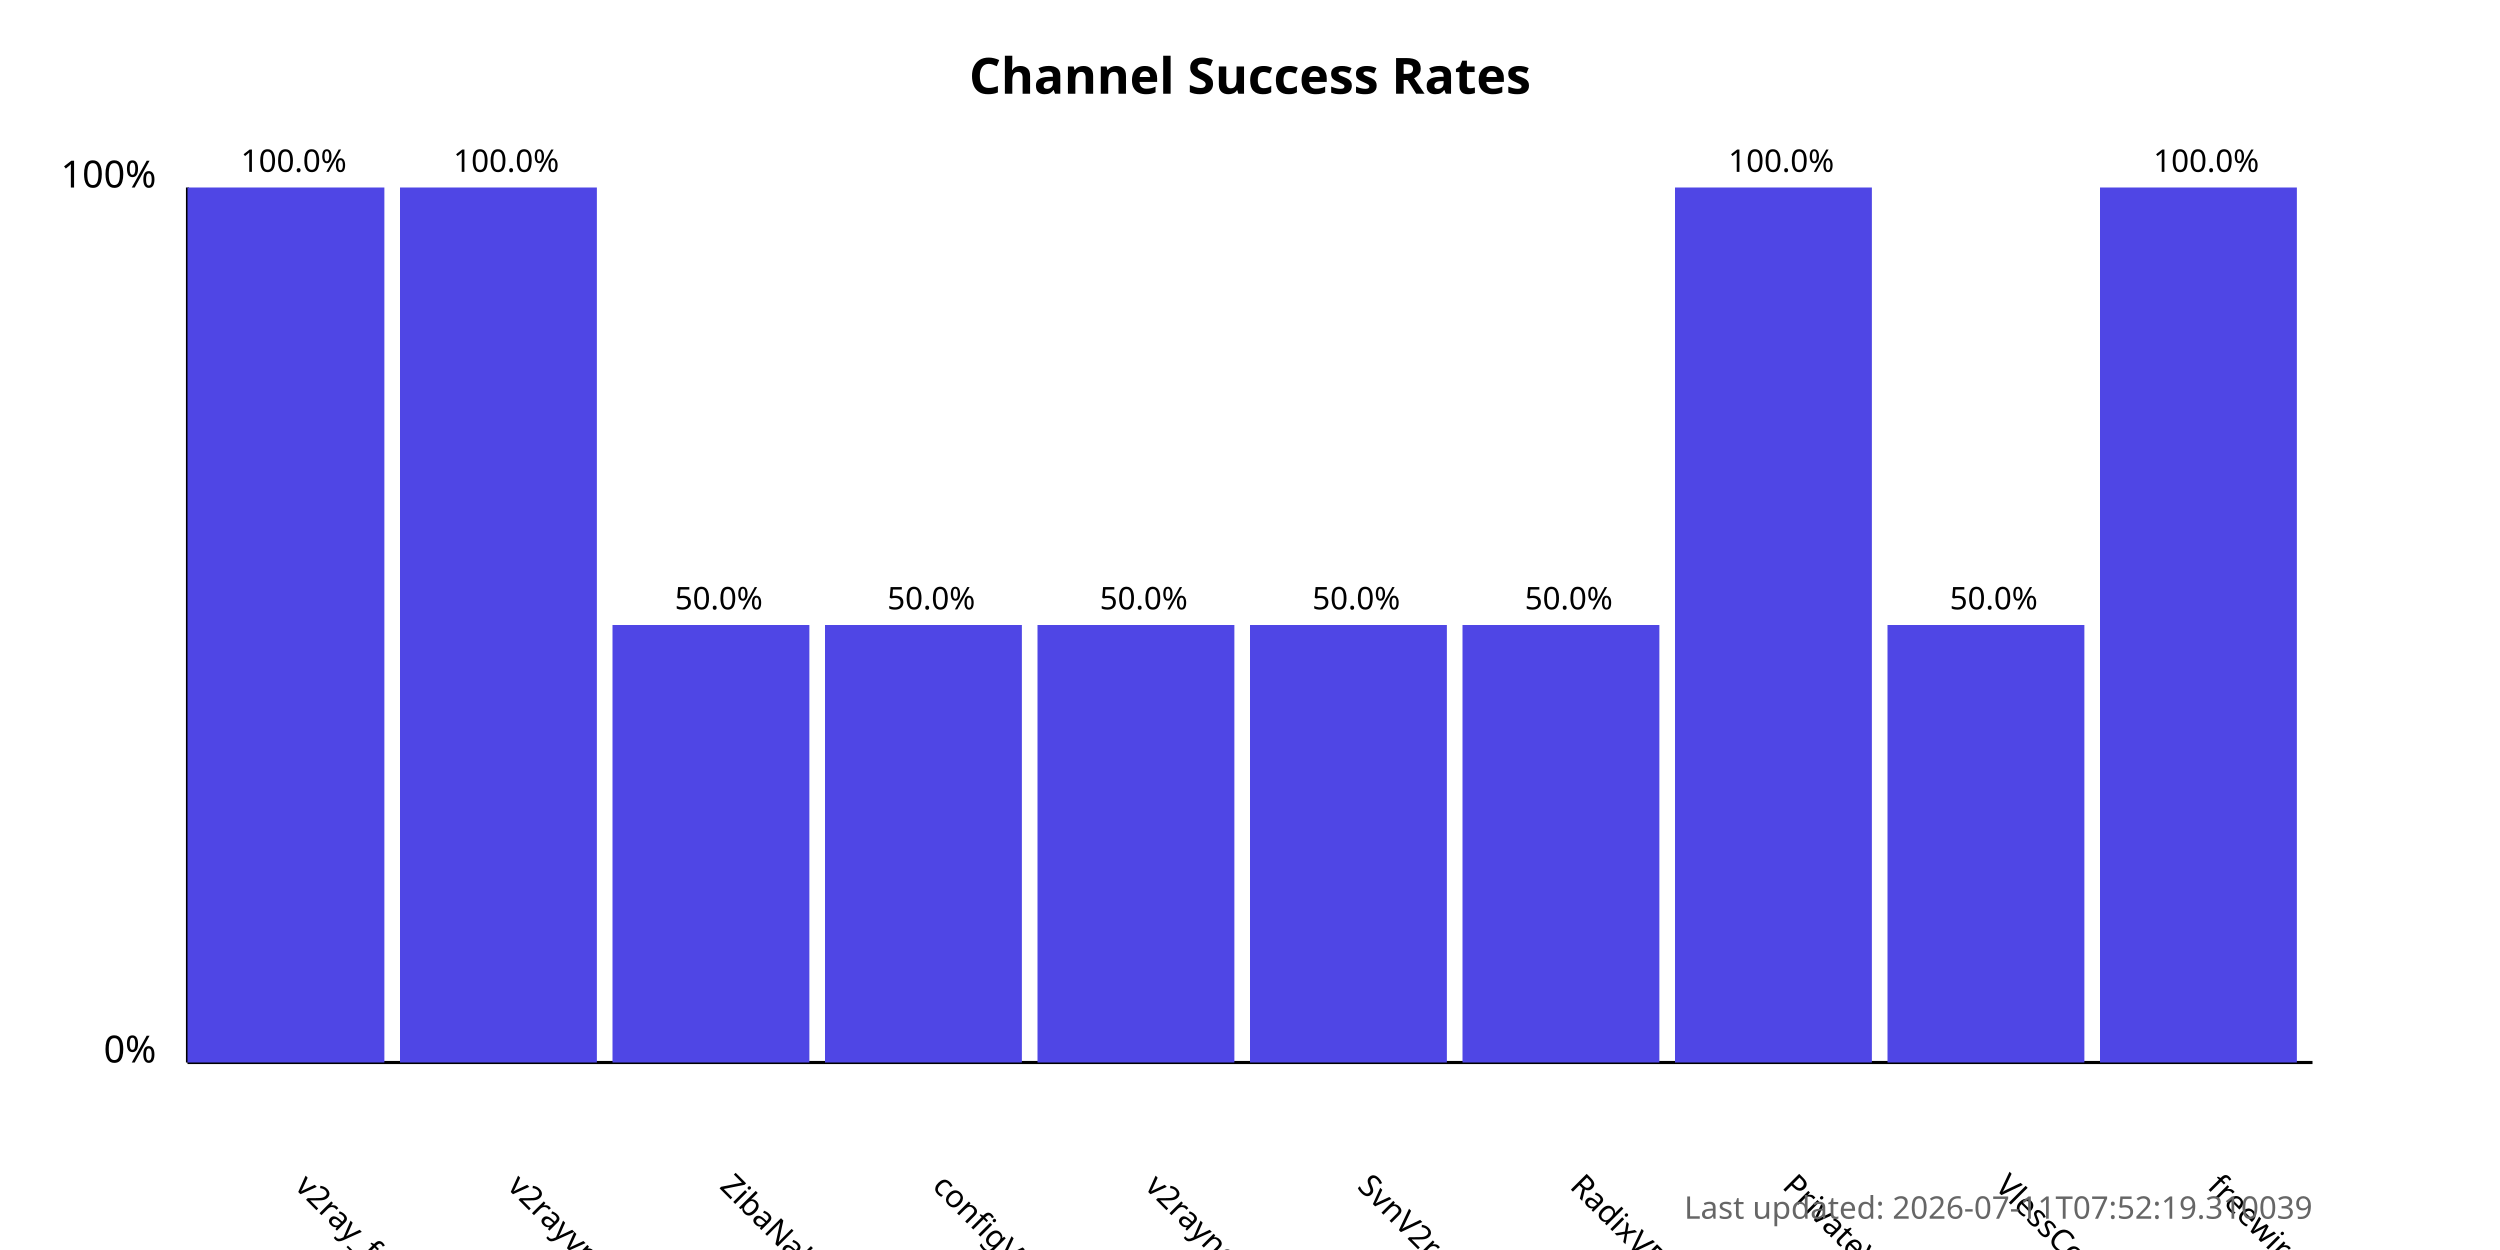
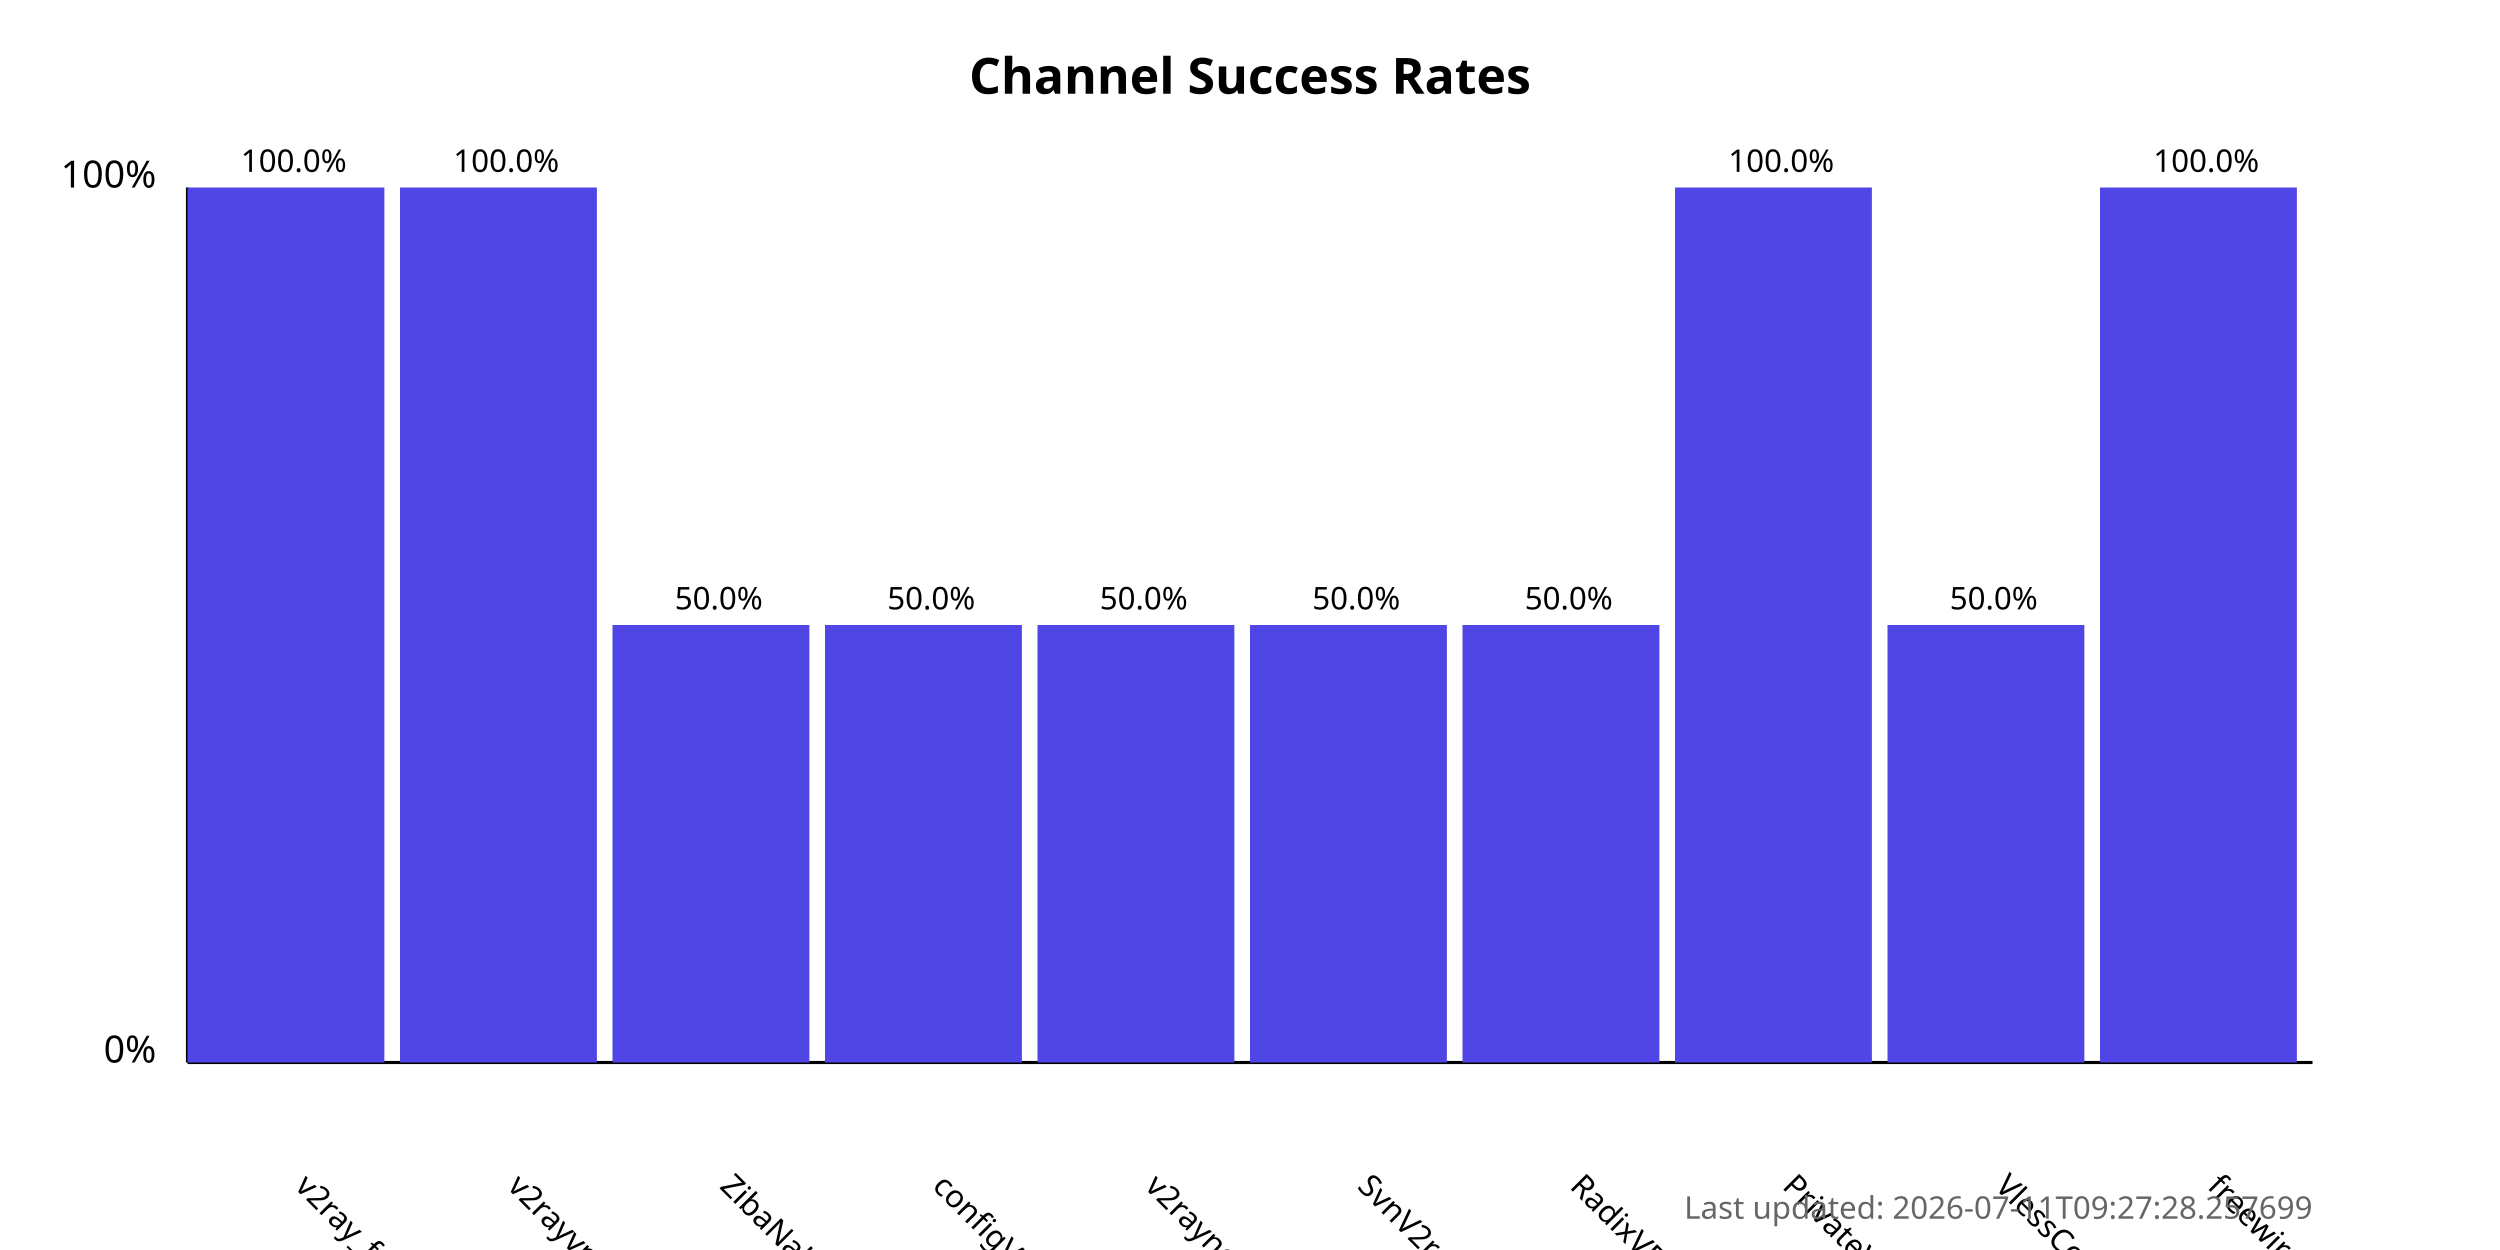
<svg xmlns="http://www.w3.org/2000/svg" width="800" height="400">
  <style>
            .chart-title { font: bold 16px sans-serif; }
            .axis-label { font: 12px sans-serif; }
            .tick-label { font: 10px sans-serif; }
            .bar { fill: #4f46e5; }
            .bar:hover { fill: #6366f1; }
            .timestamp { font: 10px sans-serif; fill: #666; }
        </style>
  <text x="400.0" y="30" text-anchor="middle" class="chart-title">
            Channel Success Rates
        </text>
  <line x1="60" y1="340" x2="60" y2="60" stroke="black" stroke-width="1" />
  <line x1="60" y1="340" x2="740" y2="340" stroke="black" stroke-width="1" />
  <text x="50" y="340" text-anchor="end" class="axis-label">0%</text>
  <text x="50" y="60" text-anchor="end" class="axis-label">100%</text>
  <g>
    <rect x="60" y="60.0" width="63.0" height="280.0" class="bar" />
    <text x="94.0" y="380" transform="rotate(45, 94.0, 380)" text-anchor="start" class="tick-label">
                v2ray_free_conf
            </text>
    <text x="94.0" y="55.0" text-anchor="middle" class="tick-label">
                100.0%
            </text>
  </g>
  <g>
    <rect x="128.0" y="60.0" width="63.0" height="280.0" class="bar" />
    <text x="162.0" y="380" transform="rotate(45, 162.0, 380)" text-anchor="start" class="tick-label">
                v2rayvpno
            </text>
    <text x="162.0" y="55.0" text-anchor="middle" class="tick-label">
                100.0%
            </text>
  </g>
  <g>
    <rect x="196.0" y="200.0" width="63.0" height="140.0" class="bar" />
    <text x="230.0" y="380" transform="rotate(45, 230.0, 380)" text-anchor="start" class="tick-label">
                ZibaNabz
            </text>
    <text x="230.0" y="195.0" text-anchor="middle" class="tick-label">
                50.0%
            </text>
  </g>
  <g>
    <rect x="264.0" y="200.0" width="63.0" height="140.0" class="bar" />
    <text x="298.0" y="380" transform="rotate(45, 298.0, 380)" text-anchor="start" class="tick-label">
                configV2rayForFree
            </text>
    <text x="298.0" y="195.0" text-anchor="middle" class="tick-label">
                50.0%
            </text>
  </g>
  <g>
    <rect x="332.0" y="200.0" width="63.0" height="140.0" class="bar" />
    <text x="366.0" y="380" transform="rotate(45, 366.0, 380)" text-anchor="start" class="tick-label">
                v2rayngvpn
            </text>
    <text x="366.0" y="195.0" text-anchor="middle" class="tick-label">
                50.0%
            </text>
  </g>
  <g>
    <rect x="400.0" y="200.0" width="63.0" height="140.0" class="bar" />
    <text x="434.0" y="380" transform="rotate(45, 434.0, 380)" text-anchor="start" class="tick-label">
                SvnV2ray
            </text>
    <text x="434.0" y="195.0" text-anchor="middle" class="tick-label">
                50.0%
            </text>
  </g>
  <g>
    <rect x="468.0" y="200.0" width="63.0" height="140.0" class="bar" />
    <text x="502.0" y="380" transform="rotate(45, 502.0, 380)" text-anchor="start" class="tick-label">
                RadixVPN
            </text>
    <text x="502.0" y="195.0" text-anchor="middle" class="tick-label">
                50.0%
            </text>
  </g>
  <g>
    <rect x="536.0" y="60.0" width="63.0" height="280.0" class="bar" />
    <text x="570.0" y="380" transform="rotate(45, 570.0, 380)" text-anchor="start" class="tick-label">
                PrivateVPNs
            </text>
    <text x="570.0" y="55.0" text-anchor="middle" class="tick-label">
                100.0%
            </text>
  </g>
  <g>
    <rect x="604.0" y="200.0" width="63.0" height="140.0" class="bar" />
    <text x="638.0" y="380" transform="rotate(45, 638.0, 380)" text-anchor="start" class="tick-label">
                VlessConfig
            </text>
    <text x="638.0" y="195.0" text-anchor="middle" class="tick-label">
                50.0%
            </text>
  </g>
  <g>
    <rect x="672.0" y="60.0" width="63.0" height="280.0" class="bar" />
    <text x="706.0" y="380" transform="rotate(45, 706.0, 380)" text-anchor="start" class="tick-label">
                freewireguard
            </text>
    <text x="706.0" y="55.0" text-anchor="middle" class="tick-label">
                100.0%
            </text>
  </g>
  <text x="740" y="390" text-anchor="end" class="timestamp">
-             Last updated: 2026-07-11T07:52:19.310039
+             Last updated: 2026-07-11T09:27:28.257699
        </text>
</svg>
